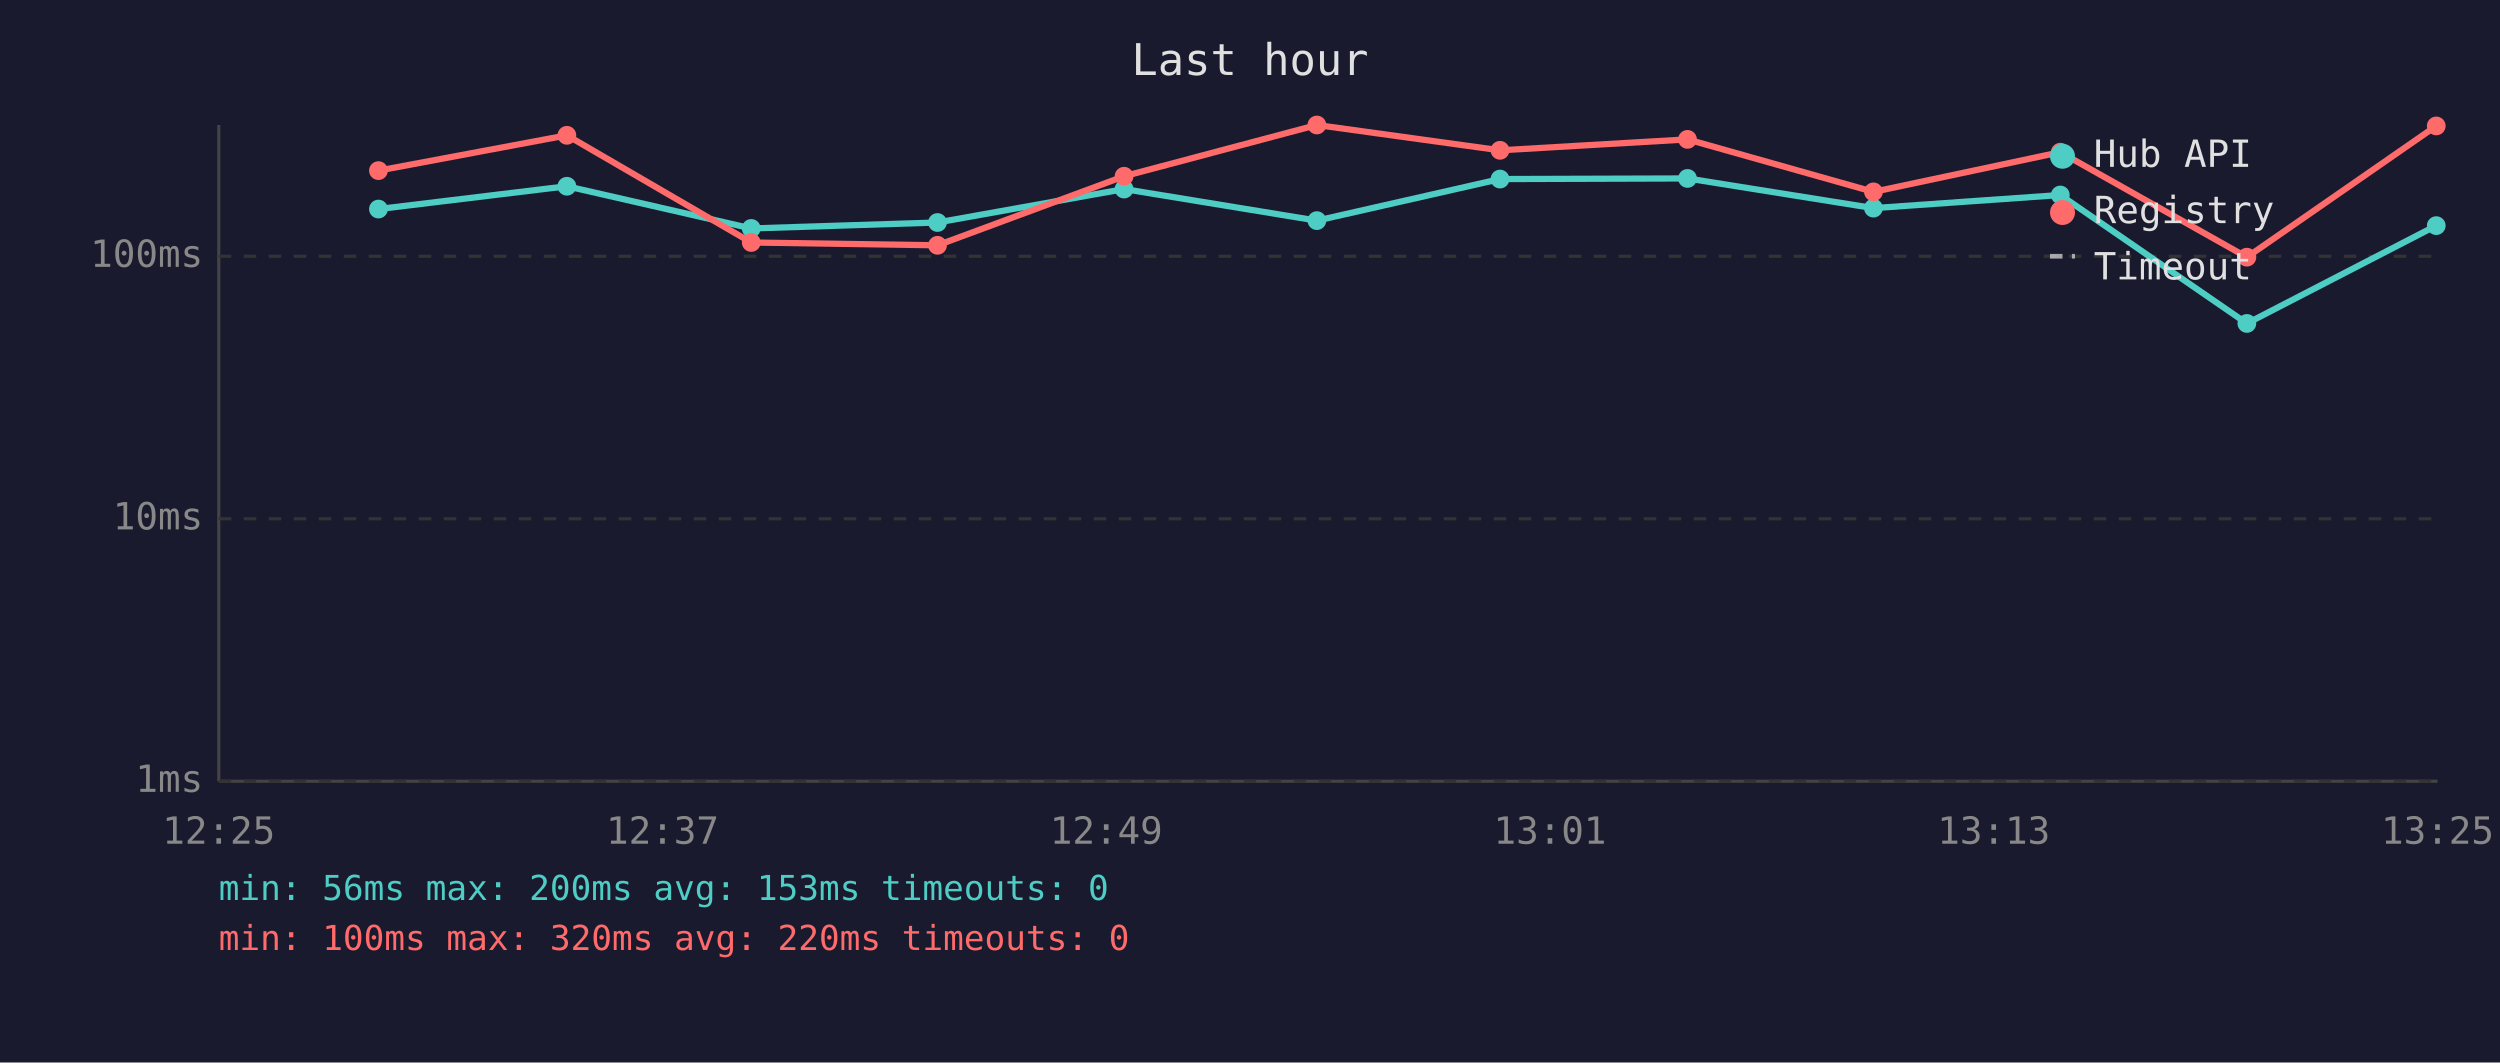
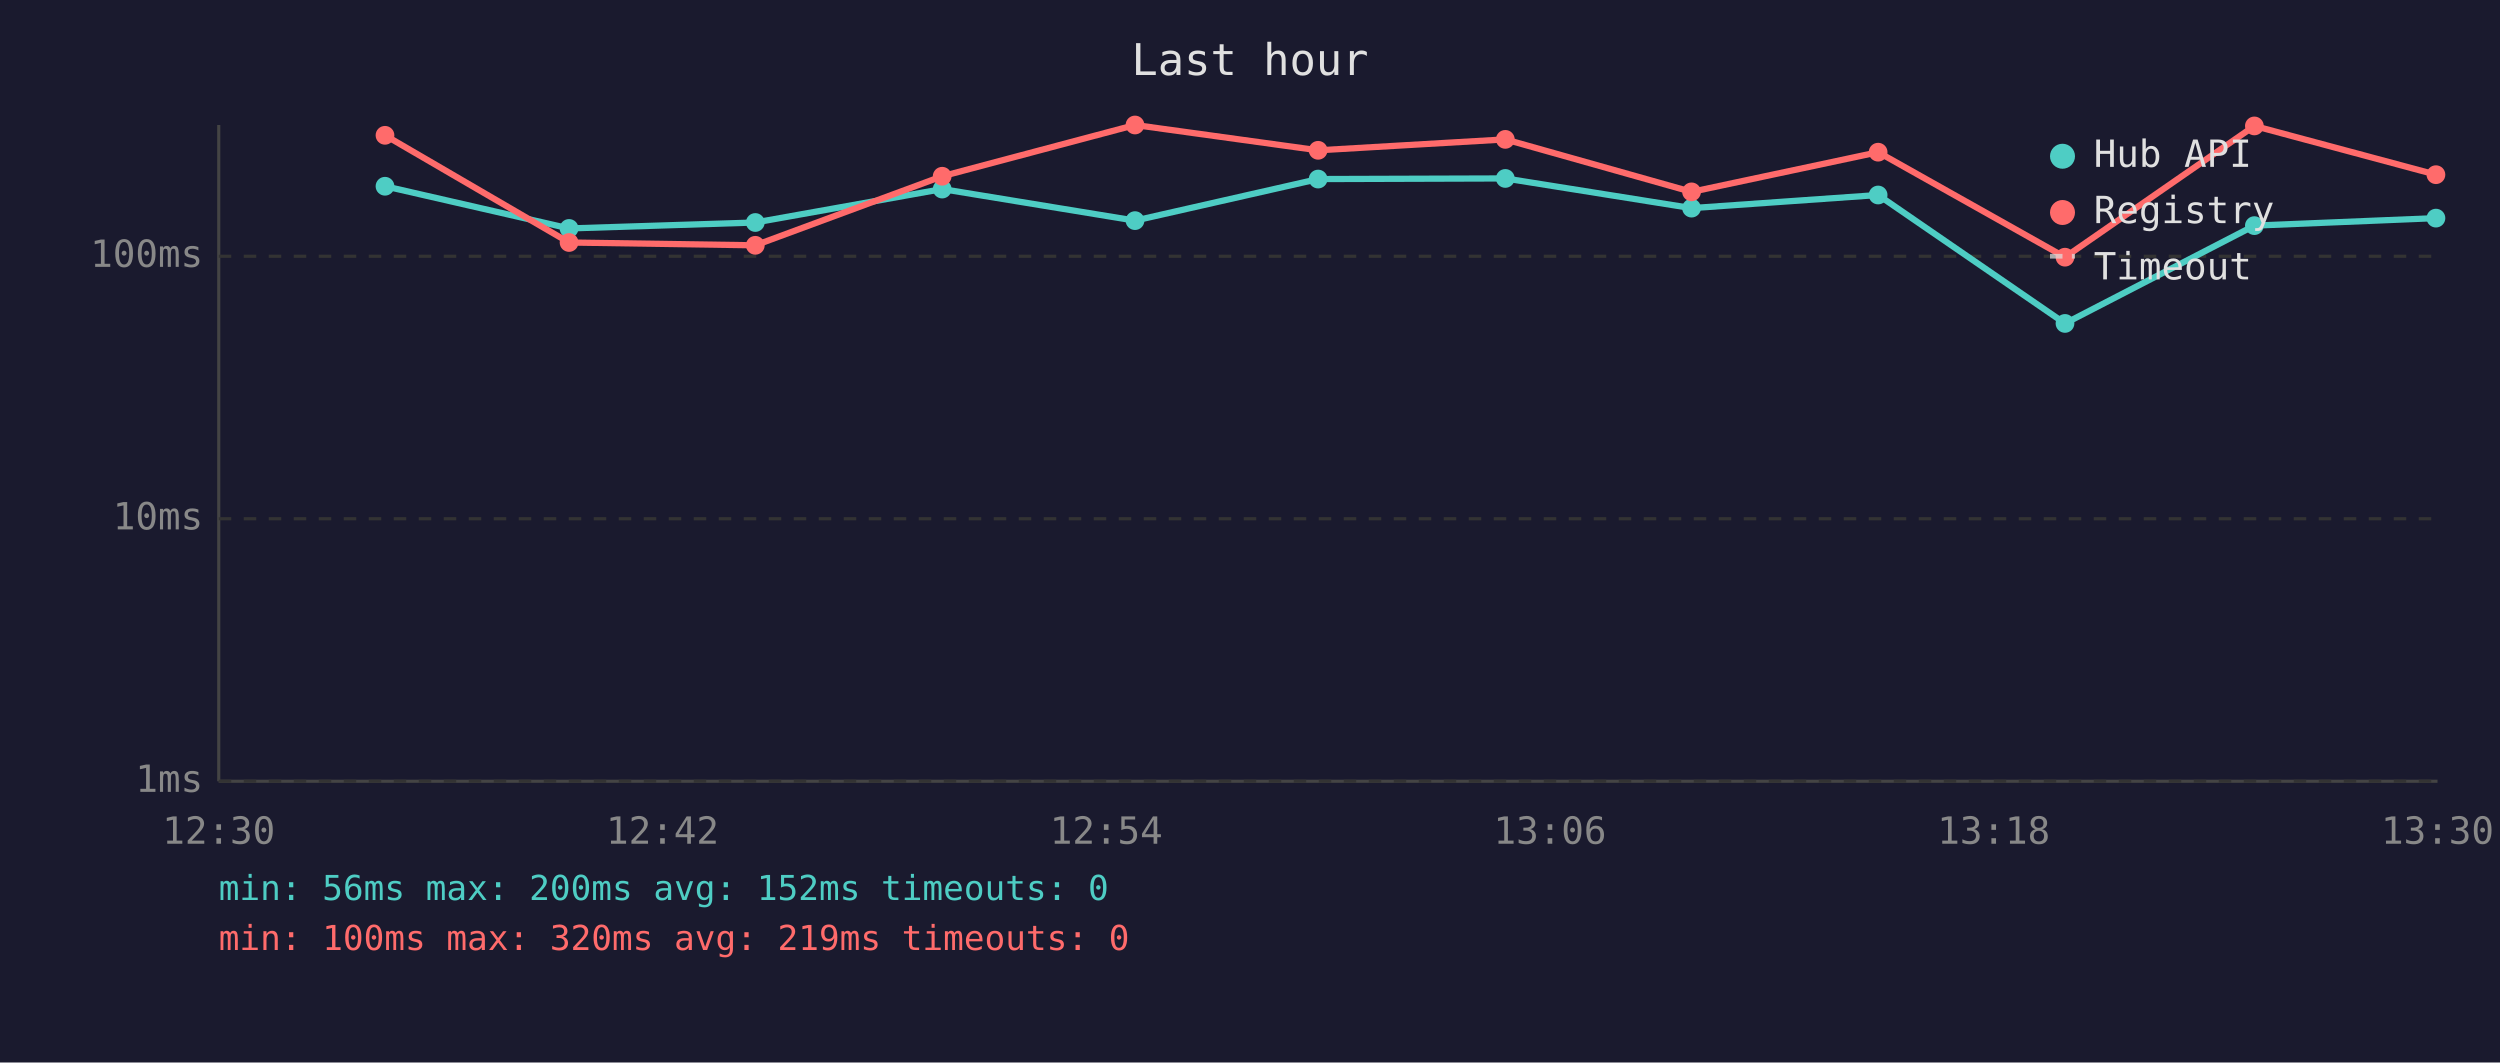
<svg xmlns="http://www.w3.org/2000/svg" viewBox="0 0 800 340" font-family="monospace" font-size="12">
  <rect width="800" height="340" fill="#1a1a2e" />
  <text x="400" y="24" fill="#e0e0e0" font-size="14" text-anchor="middle">Last hour</text>
  <line x1="70" y1="40" x2="70" y2="250" stroke="#444" stroke-width="1" />
  <line x1="70" y1="250" x2="780" y2="250" stroke="#444" stroke-width="1" />
  <line x1="70" y1="250" x2="780" y2="250" stroke="#333" stroke-width="1" stroke-dasharray="4" />
  <text x="65" y="250" fill="#888" text-anchor="end" dominant-baseline="middle">1ms</text>
  <line x1="70" y1="166" x2="780" y2="166" stroke="#333" stroke-width="1" stroke-dasharray="4" />
  <text x="65" y="166" fill="#888" text-anchor="end" dominant-baseline="middle">10ms</text>
  <line x1="70" y1="82" x2="780" y2="82" stroke="#333" stroke-width="1" stroke-dasharray="4" />
  <text x="65" y="82" fill="#888" text-anchor="end" dominant-baseline="middle">100ms</text>
-   <text x="70" y="270" fill="#888" text-anchor="middle">12:25</text>
-   <text x="212" y="270" fill="#888" text-anchor="middle">12:37</text>
-   <text x="354" y="270" fill="#888" text-anchor="middle">12:49</text>
-   <text x="496" y="270" fill="#888" text-anchor="middle">13:01</text>
-   <text x="638" y="270" fill="#888" text-anchor="middle">13:13</text>
-   <text x="780" y="270" fill="#888" text-anchor="middle">13:25</text>
-   <polyline points="121.1,66.9 181.4,59.6 240.4,73.1 300.0,71.2 359.7,60.5 421.4,70.6 480.0,57.3 540.0,57.1 599.5,66.6 659.3,62.4 719.0,103.5 779.6,72.2" fill="none" stroke="#4ecdc4" stroke-width="2" opacity="1" />
-   <circle cx="121.1" cy="66.9" r="3" fill="#4ecdc4" />
-   <circle cx="181.4" cy="59.6" r="3" fill="#4ecdc4" />
-   <circle cx="240.4" cy="73.1" r="3" fill="#4ecdc4" />
-   <circle cx="300.0" cy="71.2" r="3" fill="#4ecdc4" />
-   <circle cx="359.7" cy="60.5" r="3" fill="#4ecdc4" />
-   <circle cx="421.4" cy="70.6" r="3" fill="#4ecdc4" />
-   <circle cx="480.0" cy="57.3" r="3" fill="#4ecdc4" />
-   <circle cx="540.0" cy="57.1" r="3" fill="#4ecdc4" />
-   <circle cx="599.5" cy="66.6" r="3" fill="#4ecdc4" />
-   <circle cx="659.3" cy="62.4" r="3" fill="#4ecdc4" />
-   <circle cx="719.0" cy="103.5" r="3" fill="#4ecdc4" />
-   <circle cx="779.6" cy="72.2" r="3" fill="#4ecdc4" />
-   <polyline points="121.1,54.6 181.4,43.3 240.4,77.6 300.0,78.5 359.7,56.4 421.4,40.0 480.0,48.1 540.0,44.6 599.5,61.4 659.3,48.7 719.0,82.3 779.6,40.3" fill="none" stroke="#ff6b6b" stroke-width="2" opacity="1" />
-   <circle cx="121.1" cy="54.6" r="3" fill="#ff6b6b" />
-   <circle cx="181.4" cy="43.3" r="3" fill="#ff6b6b" />
-   <circle cx="240.4" cy="77.6" r="3" fill="#ff6b6b" />
-   <circle cx="300.0" cy="78.5" r="3" fill="#ff6b6b" />
-   <circle cx="359.7" cy="56.4" r="3" fill="#ff6b6b" />
-   <circle cx="421.4" cy="40.0" r="3" fill="#ff6b6b" />
-   <circle cx="480.0" cy="48.1" r="3" fill="#ff6b6b" />
-   <circle cx="540.0" cy="44.6" r="3" fill="#ff6b6b" />
-   <circle cx="599.5" cy="61.4" r="3" fill="#ff6b6b" />
-   <circle cx="659.3" cy="48.7" r="3" fill="#ff6b6b" />
-   <circle cx="719.0" cy="82.3" r="3" fill="#ff6b6b" />
-   <circle cx="779.6" cy="40.3" r="3" fill="#ff6b6b" />
+   <text x="70" y="270" fill="#888" text-anchor="middle">12:30</text>
+   <text x="212" y="270" fill="#888" text-anchor="middle">12:42</text>
+   <text x="354" y="270" fill="#888" text-anchor="middle">12:54</text>
+   <text x="496" y="270" fill="#888" text-anchor="middle">13:06</text>
+   <text x="638" y="270" fill="#888" text-anchor="middle">13:18</text>
+   <text x="780" y="270" fill="#888" text-anchor="middle">13:30</text>
+   <polyline points="123.2,59.6 182.1,73.1 241.7,71.2 301.5,60.5 363.2,70.6 421.8,57.3 481.7,57.1 541.3,66.6 601.0,62.4 660.8,103.5 721.4,72.2 779.5,69.8" fill="none" stroke="#4ecdc4" stroke-width="2" opacity="1" />
+   <circle cx="123.2" cy="59.6" r="3" fill="#4ecdc4" />
+   <circle cx="182.1" cy="73.1" r="3" fill="#4ecdc4" />
+   <circle cx="241.7" cy="71.2" r="3" fill="#4ecdc4" />
+   <circle cx="301.5" cy="60.5" r="3" fill="#4ecdc4" />
+   <circle cx="363.2" cy="70.6" r="3" fill="#4ecdc4" />
+   <circle cx="421.8" cy="57.3" r="3" fill="#4ecdc4" />
+   <circle cx="481.7" cy="57.1" r="3" fill="#4ecdc4" />
+   <circle cx="541.3" cy="66.6" r="3" fill="#4ecdc4" />
+   <circle cx="601.0" cy="62.4" r="3" fill="#4ecdc4" />
+   <circle cx="660.8" cy="103.5" r="3" fill="#4ecdc4" />
+   <circle cx="721.4" cy="72.2" r="3" fill="#4ecdc4" />
+   <circle cx="779.5" cy="69.8" r="3" fill="#4ecdc4" />
+   <polyline points="123.2,43.3 182.1,77.6 241.7,78.5 301.5,56.4 363.2,40.0 421.8,48.1 481.7,44.6 541.3,61.4 601.0,48.7 660.8,82.3 721.4,40.3 779.5,55.9" fill="none" stroke="#ff6b6b" stroke-width="2" opacity="1" />
+   <circle cx="123.2" cy="43.3" r="3" fill="#ff6b6b" />
+   <circle cx="182.1" cy="77.6" r="3" fill="#ff6b6b" />
+   <circle cx="241.7" cy="78.5" r="3" fill="#ff6b6b" />
+   <circle cx="301.5" cy="56.4" r="3" fill="#ff6b6b" />
+   <circle cx="363.2" cy="40.0" r="3" fill="#ff6b6b" />
+   <circle cx="421.8" cy="48.1" r="3" fill="#ff6b6b" />
+   <circle cx="481.7" cy="44.6" r="3" fill="#ff6b6b" />
+   <circle cx="541.3" cy="61.4" r="3" fill="#ff6b6b" />
+   <circle cx="601.0" cy="48.7" r="3" fill="#ff6b6b" />
+   <circle cx="660.8" cy="82.3" r="3" fill="#ff6b6b" />
+   <circle cx="721.4" cy="40.3" r="3" fill="#ff6b6b" />
+   <circle cx="779.5" cy="55.9" r="3" fill="#ff6b6b" />
  <circle cx="660" cy="50" r="4" fill="#4ecdc4" />
  <text x="670" y="50" fill="#e0e0e0" dominant-baseline="middle">Hub API</text>
  <circle cx="660" cy="68" r="4" fill="#ff6b6b" />
  <text x="670" y="68" fill="#e0e0e0" dominant-baseline="middle">Registry</text>
  <line x1="656" y1="82" x2="664" y2="82" stroke="#e0e0e0" stroke-width="1.5" stroke-dasharray="4,3" opacity="0.7" />
  <text x="670" y="86" fill="#e0e0e0" dominant-baseline="middle">Timeout</text>
-   <text x="70" y="288" fill="#4ecdc4" font-size="11">min: 56ms  max: 200ms  avg: 153ms  timeouts: 0</text>
-   <text x="70" y="304" fill="#ff6b6b" font-size="11">min: 100ms  max: 320ms  avg: 220ms  timeouts: 0</text>
+   <text x="70" y="288" fill="#4ecdc4" font-size="11">min: 56ms  max: 200ms  avg: 152ms  timeouts: 0</text>
+   <text x="70" y="304" fill="#ff6b6b" font-size="11">min: 100ms  max: 320ms  avg: 219ms  timeouts: 0</text>
</svg>
